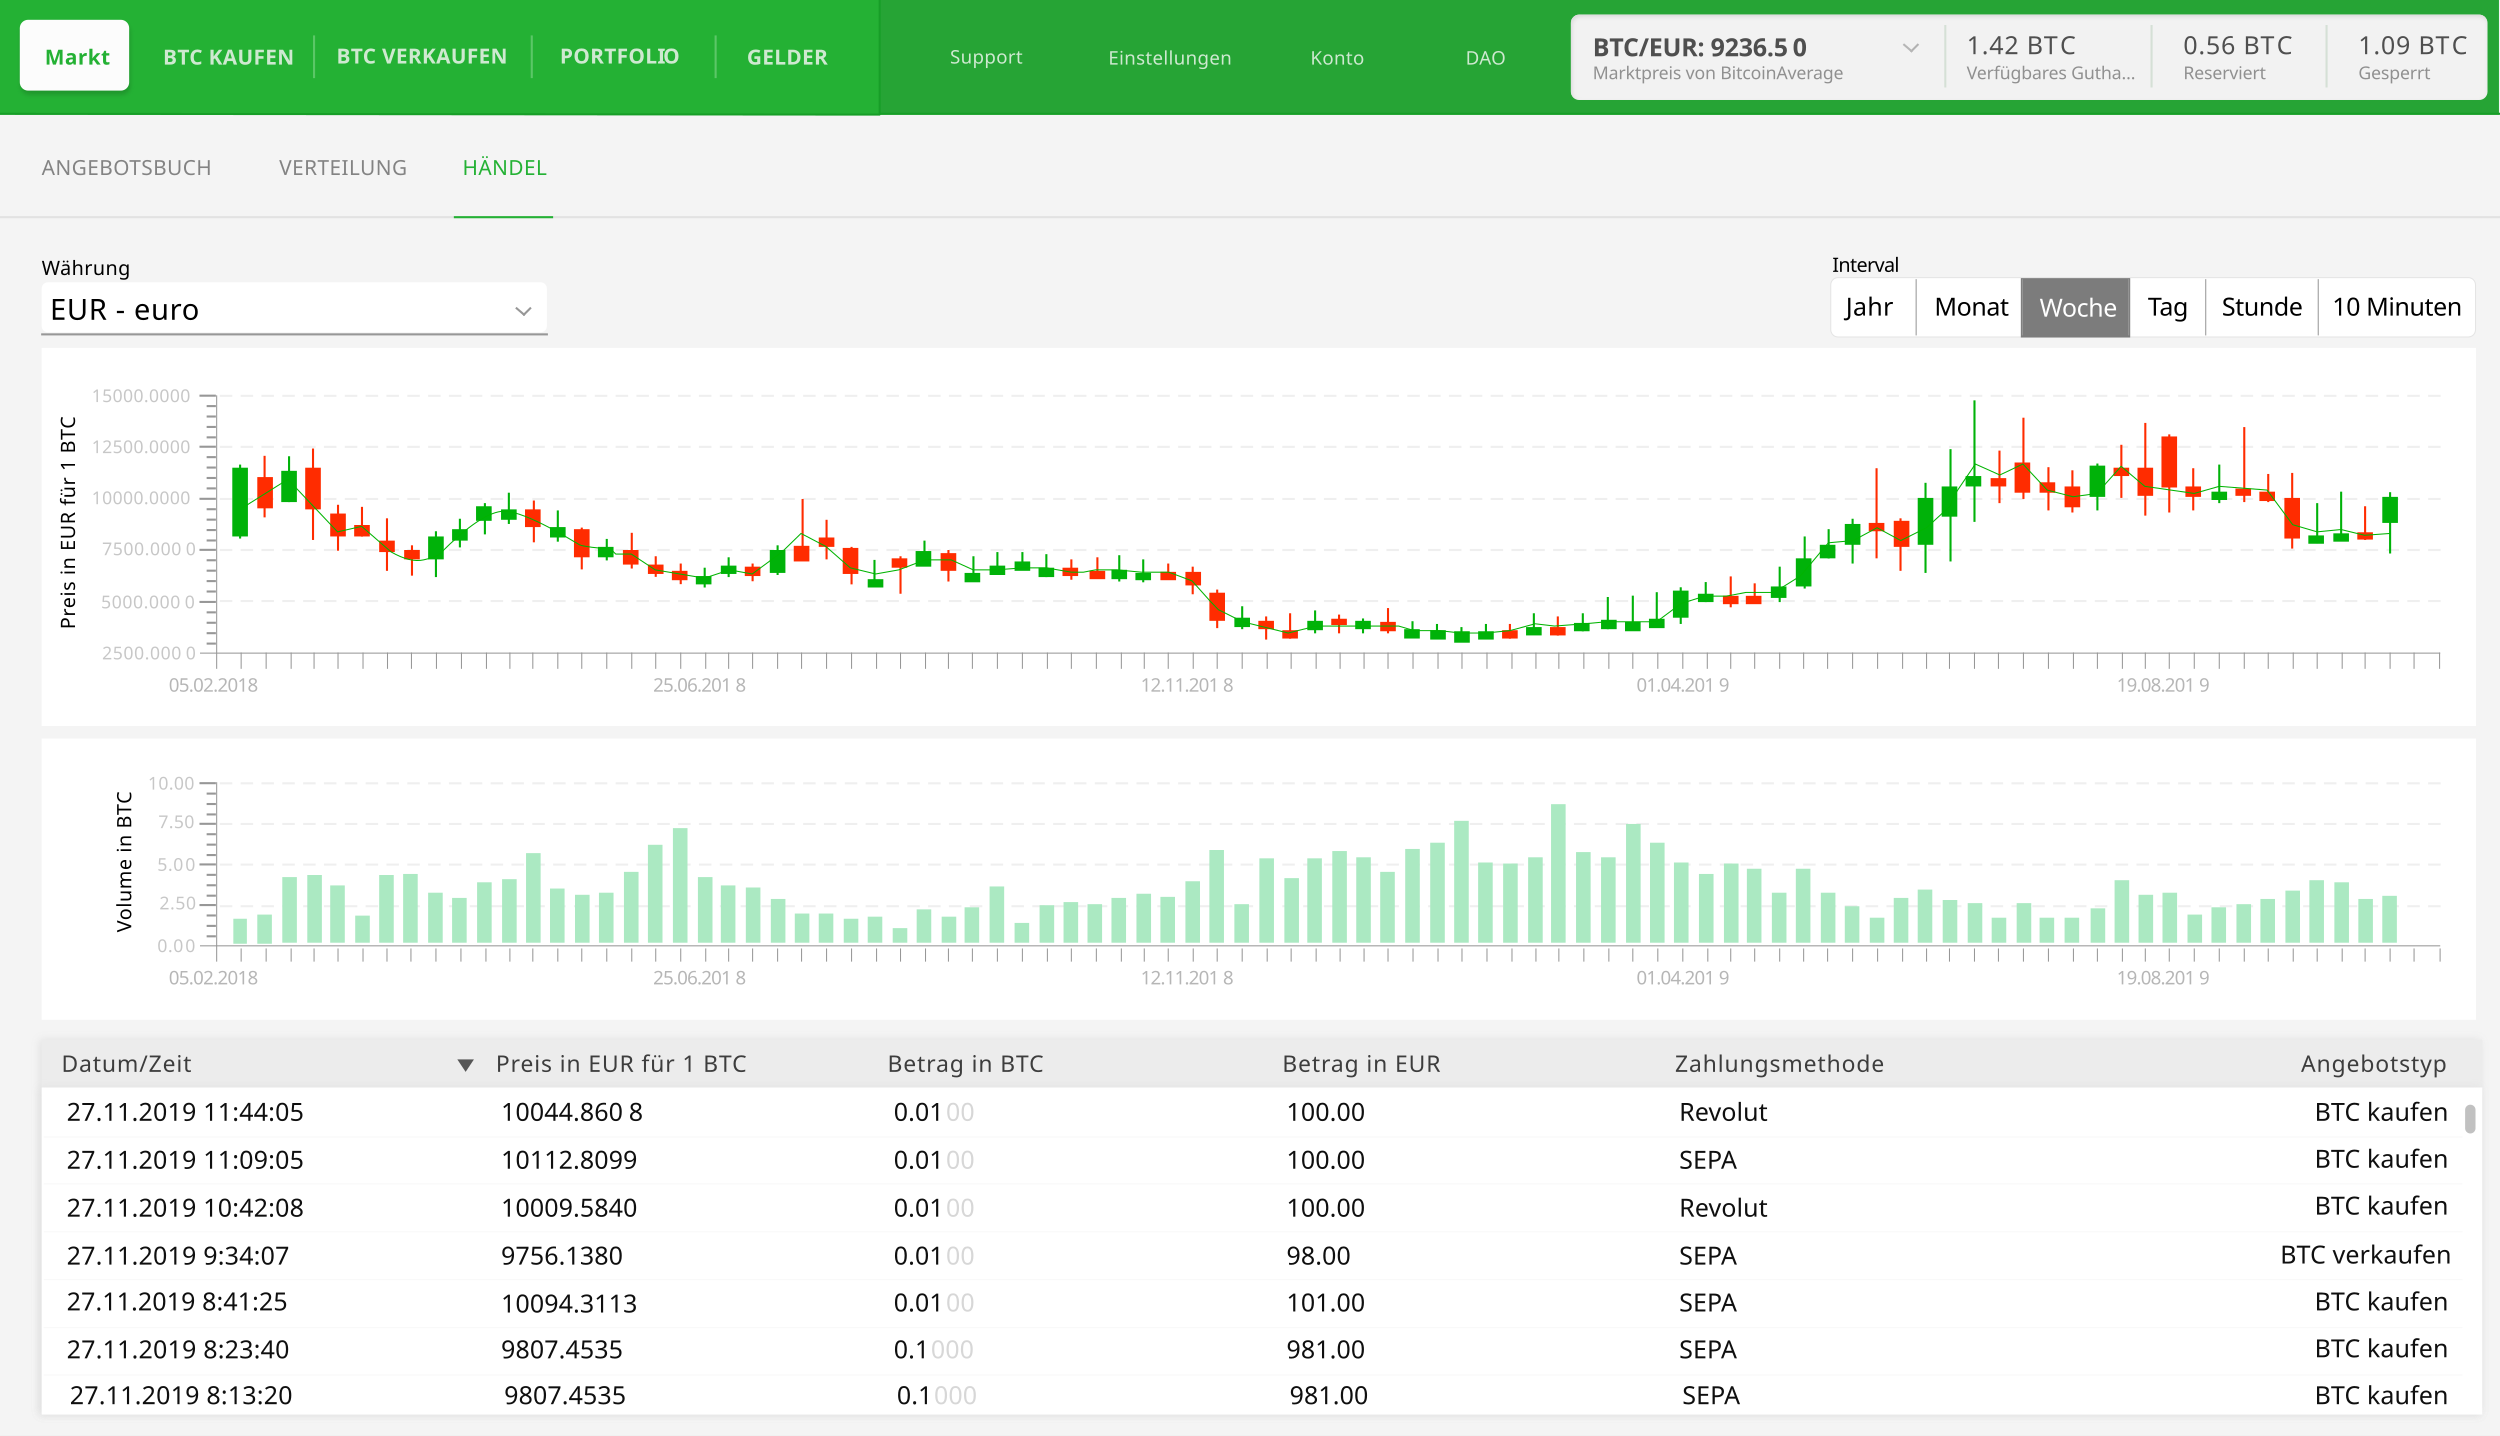
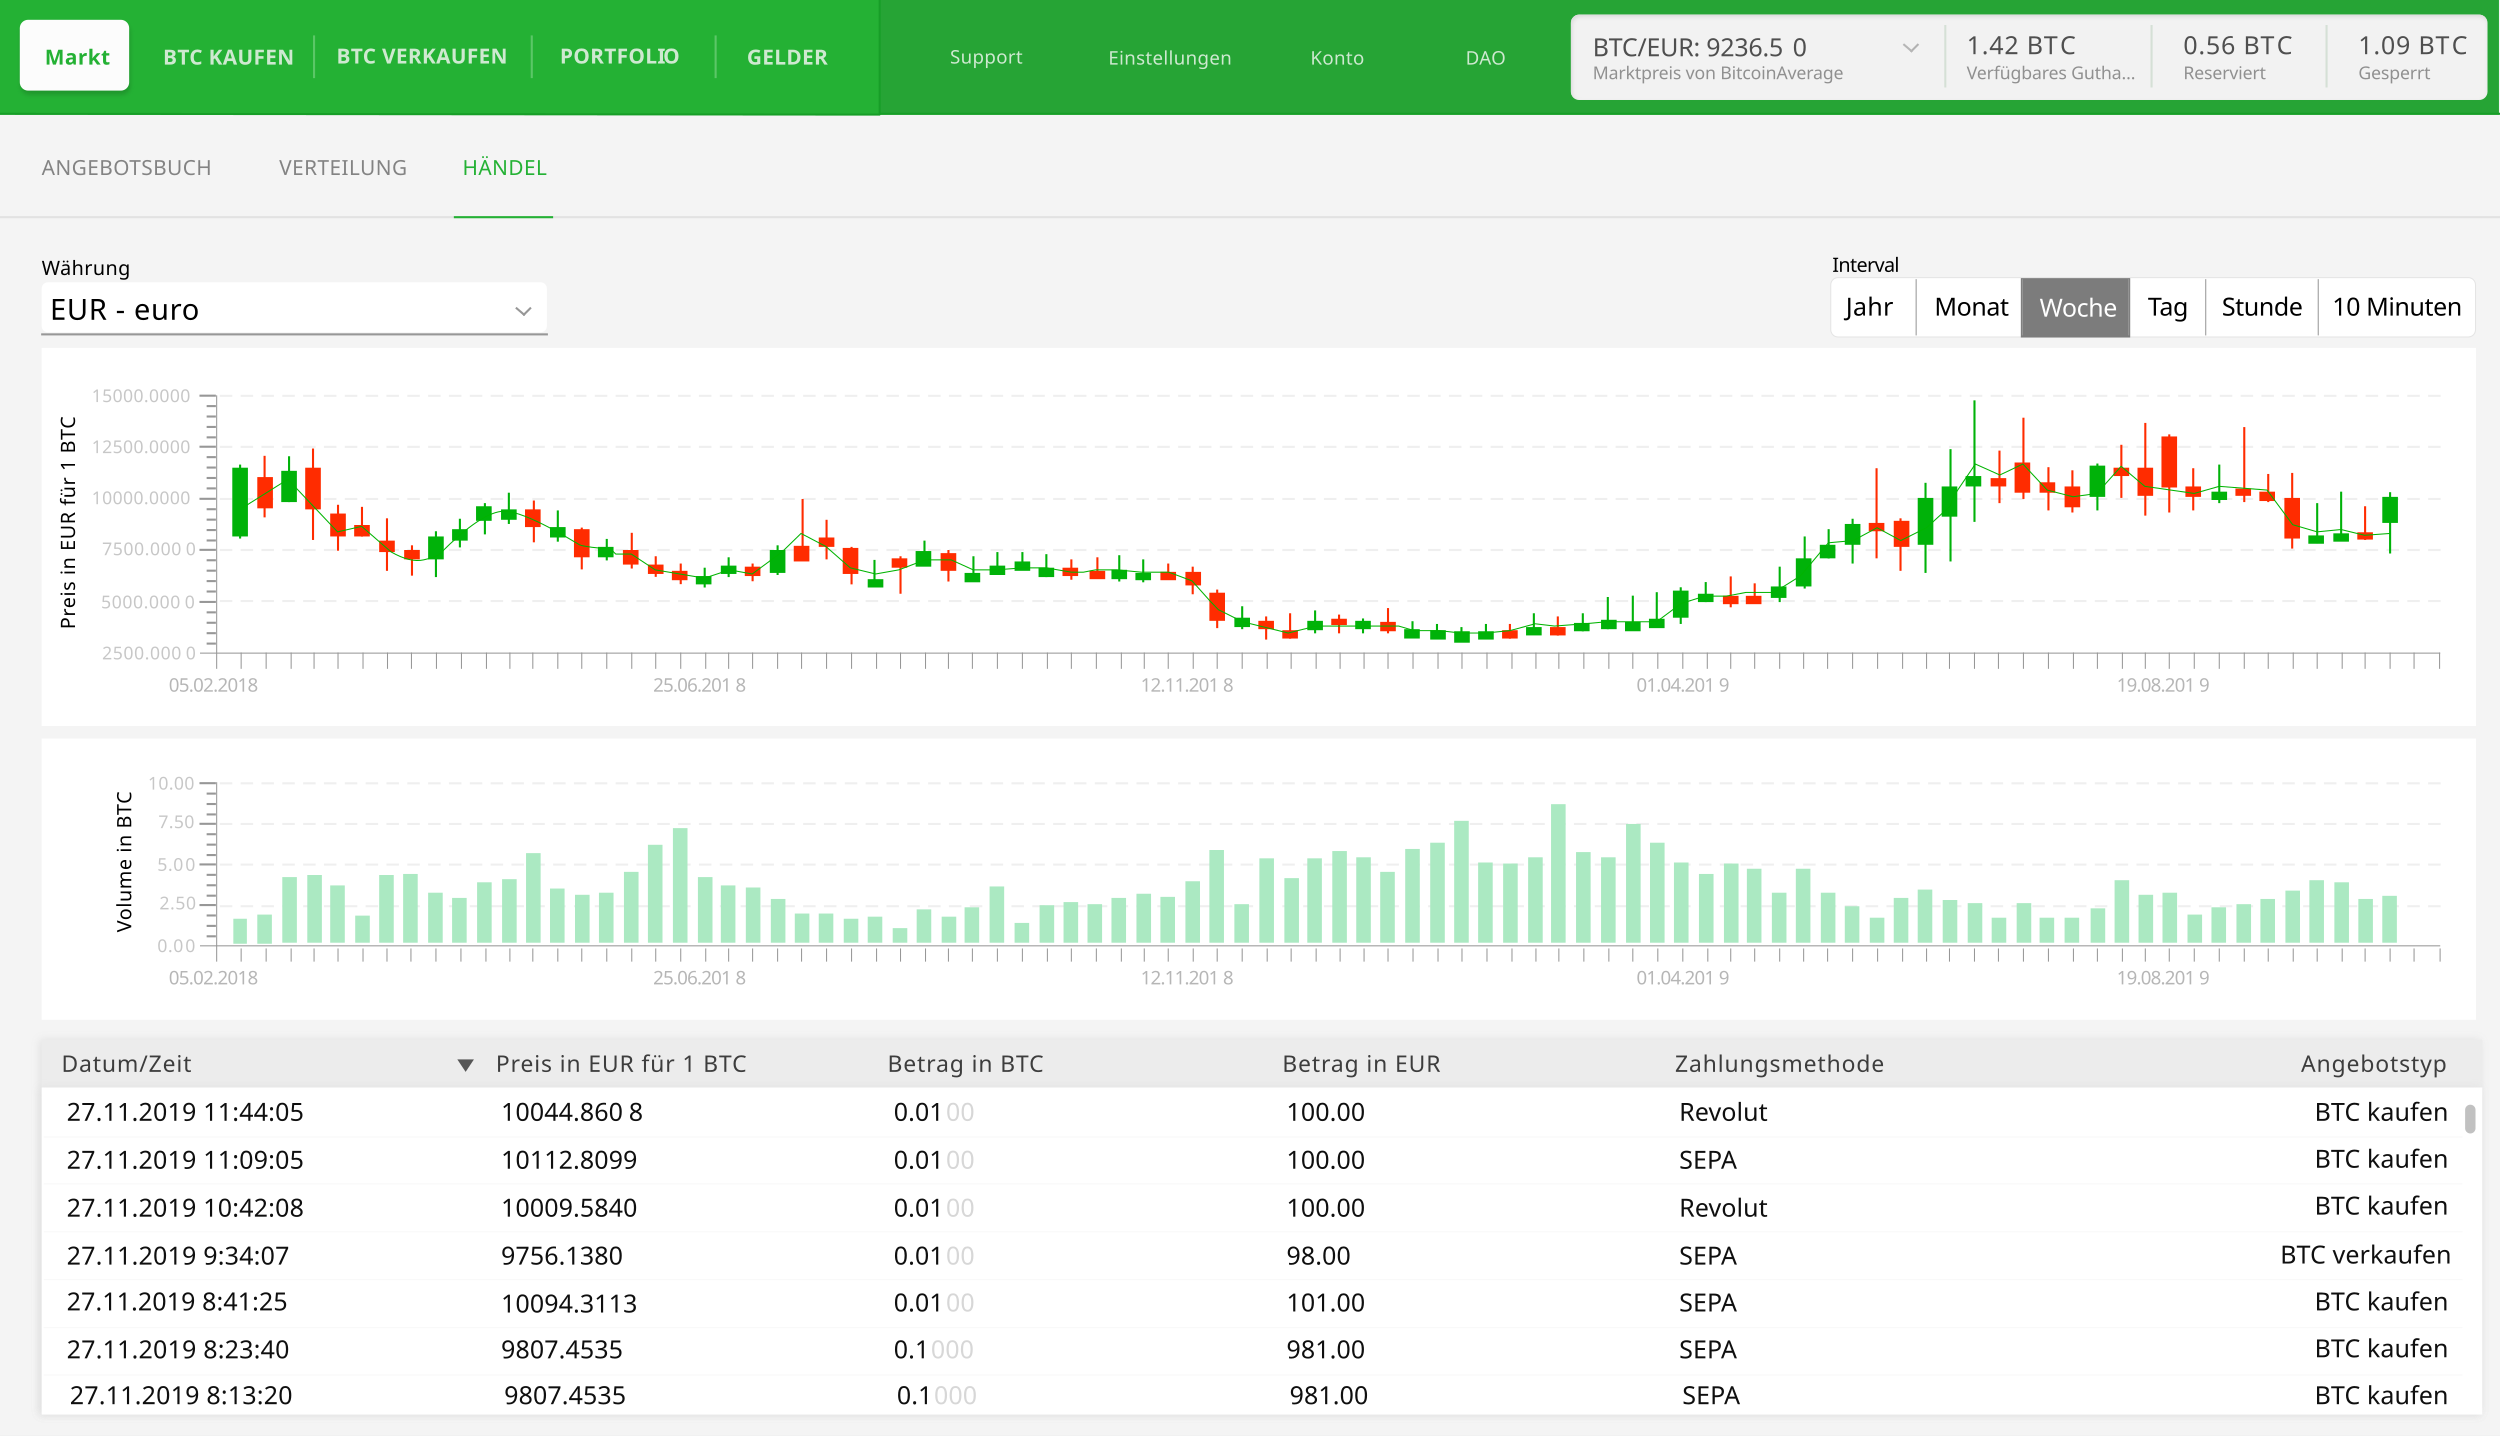
<svg xmlns="http://www.w3.org/2000/svg" xmlns:xlink="http://www.w3.org/1999/xlink" height="1378" viewBox="0 0 2400 1378" width="2400">
  <defs>
    <path id="a" d="m0 0h2343v360h-2343z" />
    <filter id="b" height="107.2%" width="101.1%" x="-.6%" y="-3.6%">
      <feOffset dx="-2" dy="0" in="SourceAlpha" result="shadowOffsetOuter1" />
      <feGaussianBlur in="shadowOffsetOuter1" result="shadowBlurOuter1" stdDeviation="4" />
      <feColorMatrix in="shadowBlurOuter1" type="matrix" values="0 0 0 0 0.885   0 0 0 0 0.885   0 0 0 0 0.885  0 0 0 1 0" />
    </filter>
    <path id="c" d="m0 46h2343v314h-2343z" />
    <filter id="d" height="108.3%" width="101.1%" x="-.6%" y="-4.1%">
      <feOffset dx="-2" dy="0" in="SourceAlpha" result="shadowOffsetOuter1" />
      <feGaussianBlur in="shadowOffsetOuter1" result="shadowBlurOuter1" stdDeviation="4" />
      <feColorMatrix in="shadowBlurOuter1" type="matrix" values="0 0 0 0 0.885   0 0 0 0 0.885   0 0 0 0 0.885  0 0 0 1 0" />
    </filter>
    <path id="e" d="m8 0h864c4.418 0 8 3.582 8 8v66c0 4.418-3.582 8-8 8h-864c-4.418 0-8-3.582-8-8v-66c0-4.418 3.582-8 8-8z" />
    <filter id="f" height="107.3%" width="100.7%" x="-.3%" y="-3.7%">
      <feGaussianBlur in="SourceAlpha" result="shadowBlurInner1" stdDeviation="2" />
      <feOffset dx="1" dy="2" in="shadowBlurInner1" result="shadowOffsetInner1" />
      <feComposite in="shadowOffsetInner1" in2="SourceAlpha" k2="-1" k3="1" operator="arithmetic" result="shadowInnerInner1" />
      <feColorMatrix in="shadowInnerInner1" type="matrix" values="0 0 0 0 0.843   0 0 0 0 0.843   0 0 0 0 0.843  0 0 0 1 0" />
    </filter>
    <rect id="g" height="68" rx="8" width="105" x="19" y="19" />
    <filter id="h" height="123.5%" width="115.2%" x="-6.7%" y="-5.9%">
      <feOffset dx="1" dy="4" in="SourceAlpha" result="shadowOffsetOuter1" />
      <feGaussianBlur in="shadowOffsetOuter1" result="shadowBlurOuter1" stdDeviation="2" />
      <feColorMatrix in="shadowBlurOuter1" type="matrix" values="0 0 0 0 0.122   0 0 0 0 0.588   0 0 0 0 0.173  0 0 0 1 0" />
    </filter>
  </defs>
  <g fill="none" fill-rule="evenodd">
    <path d="m0 0h2400v1378h-2400z" fill="#f4f4f4" />
    <g transform="translate(40 998)">
      <use fill="#000" filter="url(#b)" xlink:href="#a" />
      <use fill="#ececec" fill-rule="evenodd" xlink:href="#a" />
      <use fill="#000" filter="url(#d)" xlink:href="#c" />
      <use fill="#fff" fill-rule="evenodd" xlink:href="#c" />
      <g transform="translate(19 8)">
        <g fill="#3d3d3d" font-size="22">
          <text font-family="IBMPlexSans-Medium, IBM Plex Sans Medium" letter-spacing=".831">
            <tspan x="793" y="23">Betrag in BTC</tspan>
          </text>
          <text font-family="IBMPlexSans-Medium, IBM Plex Sans Medium" letter-spacing=".831">
            <tspan x="1172" y="23">Betrag in EUR</tspan>
          </text>
          <text font-family="IBMPlexSans-Medium, IBM Plex Sans Medium" letter-spacing=".831">
            <tspan x="1549" y="23">Zahlungsmethode</tspan>
          </text>
          <text font-family="IBMPlexSans-Medium, IBM Plex Sans Medium" letter-spacing=".831">
            <tspan x="2150" y="23">Angebotstyp</tspan>
          </text>
          <text font-family="IBMPlexSans, IBM Plex Sans" letter-spacing=".831">
            <tspan x="417" y="23">Preis in EUR für 1 BTC</tspan>
          </text>
        </g>
        <path d="m388 11 8 12h-16z" fill="#565656" transform="matrix(-1 0 0 -1 776 34)" />
        <text fill="#3d3d3d" font-family="IBMPlexSans-Medium, IBM Plex Sans Medium" font-size="22" letter-spacing=".831">
          <tspan x="0" y="23">Datum/Zeit</tspan>
        </text>
      </g>
      <g font-family="IBMPlexSans, IBM Plex Sans" font-size="24">
        <text fill="#0f0f0f" letter-spacing=".2">
          <tspan x="24" y="78">27.11.2019 11:44:05</tspan>
        </text>
        <text fill="#0f0f0f" letter-spacing=".1">
          <tspan x="441" y="78">10044.860</tspan>
          <tspan x="563.628" y="78">8</tspan>
        </text>
        <text letter-spacing=".1">
          <tspan fill="#0f0f0f" x="818" y="78">0.01</tspan>
          <tspan fill="#d7d7d7" x="868.128" y="78">00</tspan>
        </text>
        <text fill="#0f0f0f" letter-spacing=".1">
          <tspan x="1195" y="78">100.00</tspan>
        </text>
        <text fill="#0f0f0f" letter-spacing=".1">
          <tspan x="1572" y="78">Revolut</tspan>
        </text>
        <text fill="#0f0f0f" letter-spacing=".1">
          <tspan x="2182" y="78">BTC kaufen</tspan>
        </text>
        <text fill="#0f0f0f" letter-spacing=".1">
          <tspan x="2182" y="123">BTC kaufen</tspan>
        </text>
        <text fill="#0f0f0f" letter-spacing=".1">
          <tspan x="2182" y="168">BTC kaufen</tspan>
        </text>
        <text fill="#0f0f0f" letter-spacing=".1">
          <tspan x="2149" y="215">BTC verkaufen</tspan>
        </text>
        <text fill="#0f0f0f" letter-spacing=".1">
          <tspan x="2182" y="260">BTC kaufen</tspan>
        </text>
        <text fill="#0f0f0f" letter-spacing=".1">
          <tspan x="2182" y="305">BTC kaufen</tspan>
        </text>
        <g transform="translate(24 99)">
          <text fill="#0f0f0f" letter-spacing=".2">
            <tspan x="0" y="25">27.11.2019 11:09:05</tspan>
          </text>
          <g letter-spacing=".1">
            <text fill="#0f0f0f">
              <tspan x="417" y="25">10112.8099</tspan>
            </text>
            <text>
              <tspan fill="#0f0f0f" x="794" y="25">0.01</tspan>
              <tspan fill="#d7d7d7" x="844.128" y="25">00</tspan>
            </text>
            <text fill="#0f0f0f">
              <tspan x="1171" y="25">100.00</tspan>
            </text>
            <text fill="#0f0f0f">
              <tspan x="1548" y="25">SEPA</tspan>
            </text>
          </g>
        </g>
        <g transform="translate(24 145)">
          <text fill="#0f0f0f" letter-spacing=".2">
            <tspan x="0" y="25">27.11.2019 10:42:08</tspan>
          </text>
          <g letter-spacing=".1">
            <text fill="#0f0f0f">
              <tspan x="417" y="25">10009.5840</tspan>
            </text>
            <text>
              <tspan fill="#0f0f0f" x="794" y="25">0.01</tspan>
              <tspan fill="#d7d7d7" x="844.128" y="25">00</tspan>
            </text>
            <text fill="#0f0f0f">
              <tspan x="1171" y="25">100.00</tspan>
            </text>
            <text fill="#0f0f0f">
              <tspan x="1548" y="25">Revolut</tspan>
            </text>
          </g>
        </g>
        <g transform="translate(24 191)">
          <text fill="#0f0f0f" letter-spacing=".2">
            <tspan x="0" y="25">27.11.2019 9:34:07</tspan>
          </text>
          <g letter-spacing=".1">
            <text fill="#0f0f0f">
              <tspan x="417" y="25">9756.1380</tspan>
            </text>
            <text>
              <tspan fill="#0f0f0f" x="794" y="25">0.01</tspan>
              <tspan fill="#d7d7d7" x="844.128" y="25">00</tspan>
            </text>
            <text fill="#0f0f0f">
              <tspan x="1171" y="25">98.00</tspan>
            </text>
            <text fill="#0f0f0f">
              <tspan x="1548" y="25">SEPA</tspan>
            </text>
          </g>
        </g>
        <g letter-spacing=".1" transform="translate(24 235)">
          <text fill="#0f0f0f">
            <tspan x="0" y="25">27.11.2019 8:41:25</tspan>
          </text>
          <text fill="#0f0f0f">
            <tspan x="417" y="27">10094.3113</tspan>
          </text>
          <text>
            <tspan fill="#0f0f0f" x="794" y="26">0.01</tspan>
            <tspan fill="#d7d7d7" x="844.128" y="26">00</tspan>
          </text>
          <g fill="#0f0f0f">
            <text>
              <tspan x="1171" y="26">101.00</tspan>
            </text>
            <text>
              <tspan x="1548" y="26">SEPA</tspan>
            </text>
          </g>
        </g>
        <g transform="translate(24 281)">
          <text fill="#0f0f0f" letter-spacing=".2">
            <tspan x="0" y="25">27.11.2019 8:23:40</tspan>
          </text>
          <g letter-spacing=".1">
            <text fill="#0f0f0f">
              <tspan x="417" y="25">9807.4535</tspan>
            </text>
            <text>
              <tspan fill="#0f0f0f" x="794" y="25">0.1</tspan>
              <tspan fill="#d7d7d7" x="829.628" y="25">000</tspan>
            </text>
            <text fill="#0f0f0f">
              <tspan x="1171" y="25">981.00</tspan>
            </text>
            <text fill="#0f0f0f">
              <tspan x="1548" y="25">SEPA</tspan>
            </text>
          </g>
        </g>
        <g transform="translate(27 325)">
          <text fill="#0f0f0f" letter-spacing=".2">
            <tspan x="0" y="25">27.11.2019 8:13:20</tspan>
          </text>
          <g letter-spacing=".1">
            <text fill="#0f0f0f">
              <tspan x="417" y="25">9807.4535</tspan>
            </text>
            <text>
              <tspan fill="#0f0f0f" x="794" y="25">0.1</tspan>
              <tspan fill="#d7d7d7" x="829.628" y="25">000</tspan>
            </text>
            <text fill="#0f0f0f">
              <tspan x="1171" y="25">981.00</tspan>
            </text>
            <text fill="#0f0f0f">
              <tspan x="1548" y="25">SEPA</tspan>
            </text>
            <text fill="#0f0f0f">
              <tspan x="2155" y="25">BTC kaufen</tspan>
            </text>
          </g>
        </g>
      </g>
      <path d="m2331.5 67.5v17.636" stroke="#c1c1c1" stroke-linecap="round" stroke-width="10" />
      <path d="m2.5 93.5h2321" stroke="#f8f8f8" stroke-linecap="square" />
      <path d="m2.5 138.5h2321" stroke="#f8f8f8" stroke-linecap="square" />
      <path d="m2.5 184.5h2321" stroke="#f8f8f8" stroke-linecap="square" />
      <path d="m2.5 230.5h2321" stroke="#f8f8f8" stroke-linecap="square" />
      <path d="m2.5 276.5h2321" stroke="#f8f8f8" stroke-linecap="square" />
      <path d="m2.5 322h2321" stroke="#f8f8f8" stroke-linecap="square" />
    </g>
    <g transform="translate(40 709)">
      <path d="m0 0h2337v270h-2337z" fill="#fff" />
      <g stroke-linecap="square">
        <g stroke="#979797" transform="matrix(-1 0 0 1 2303 42)">
          <path d="m2135 .4v171.265" />
          <path d="m2111.5 160v11.665" />
          <path d="m2087.5 160v11.665" />
          <path d="m1971.5 160v11.665" />
          <path d="m2063.5 160v11.665" />
          <path d="m1948.5 160v11.665" />
          <path d="m2041.5 160v11.665" />
          <path d="m1924.5 160v11.665" />
          <path d="m2018.5 160v11.665" />
          <path d="m1900.5 160v11.665" />
          <path d="m1994.5 160v11.665" />
          <path d="m1876.5 160v11.665" />
          <path d="m1853.5 160v11.665" />
          <path d="m1831.5 160v11.665" />
          <path d="m1807.5 160v11.665" />
          <path d="m1784.5 160v11.665" />
          <path d="m1760.5 160v11.665" />
          <path d="m1736.5 160v11.665" />
          <path d="m1713.5 160v11.665" />
          <path d="m1689.5 160v11.665" />
          <path d="m1665.5 160v11.665" />
          <path d="m1643.5 160v11.665" />
          <path d="m1620.5 160v11.665" />
          <path d="m1596.5 160v11.665" />
          <path d="m1573.5 160v11.665" />
          <path d="m1549.5 160v11.665" />
          <path d="m1525.5 160v11.665" />
          <path d="m1501.5 160v11.665" />
          <path d="m1478.5 160v11.665" />
          <path d="m1454.5 160v11.665" />
          <path d="m1432.5 160v11.665" />
          <path d="m1409.5 160v11.665" />
          <path d="m1385.5 160v11.665" />
          <path d="m1361.5 160v11.665" />
          <path d="m1337.5 160v11.665" />
          <path d="m1314.5 160v11.665" />
          <path d="m1290.5 160v11.665" />
          <path d="m1266.5 160v11.665" />
          <path d="m1244.5 160v11.665" />
          <path d="m1221.5 160v11.665" />
          <path d="m1197.5 160v11.665" />
          <path d="m1174.5 160v11.665" />
          <path d="m1150.5 160v11.665" />
          <path d="m1126.5 160v11.665" />
          <path d="m1103.5 160v11.665" />
          <path d="m1079.5 160v11.665" />
          <path d="m1056.5 160v11.665" />
          <path d="m1033.5 160v11.665" />
          <path d="m1010.5 160v11.665" />
          <path d="m986.5 160v11.665" />
          <path d="m962.5 160v11.665" />
          <path d="m939.5 160v11.665" />
          <path d="m915.5 160v11.665" />
          <path d="m891.5 160v11.665" />
          <path d="m868.5 160v11.665" />
          <path d="m846.5 160v11.665" />
          <path d="m822.5 160v11.665" />
          <path d="m798.5 160v11.665" />
          <path d="m775.5 160v11.665" />
          <path d="m751.5 160v11.665" />
          <path d="m727.5 160v11.665" />
          <path d="m703.5 160v11.665" />
          <path d="m681.5 160v11.665" />
          <path d="m658.5 160v11.665" />
          <path d="m634.5 160v11.665" />
          <path d="m611.5 160v11.665" />
          <path d="m588.5 160v11.665" />
          <path d="m564.5 160v11.665" />
          <path d="m540.5 160v11.665" />
          <path d="m516.5 160v11.665" />
          <path d="m493.5 160v11.665" />
          <path d="m471.5 160v11.665" />
          <path d="m447.5 160v11.665" />
          <path d="m424.5 160v11.665" />
          <path d="m400.5 160v11.665" />
          <path d="m376.5 160v11.665" />
          <path d="m352.5 160v11.665" />
          <path d="m329.5 160v11.665" />
          <path d="m305.5 160v11.665" />
          <path d="m283.5 160v11.665" />
          <path d="m260.5 160v11.665" />
          <path d="m236.5 160v11.665" />
          <path d="m212.5 160v11.665" />
          <path d="m188.5 160v11.665" />
          <path d="m165.5 160v11.665" />
          <path d="m141.5 160v11.665" />
          <path d="m118.5 160v11.665" />
          <path d="m94.5 160v11.665" />
          <path d="m72.5 160v11.665" />
          <path d="m48.5 160v11.665" />
          <path d="m25.5 160v11.665" />
          <path d="m.5 160v11.665" />
        </g>
        <g stroke="#efefef" stroke-dasharray="10 10" stroke-width="2" transform="matrix(0 1 -1 0 2302 42)">
          <path d="m1 0v2134" />
          <path d="m40 0v2134" />
          <path d="m79 0v2134" />
          <path d="m119 0v2134" />
        </g>
        <path d="m152.5 199h2149.611" stroke="#979797" />
        <g stroke="#979797" stroke-width="2" transform="translate(152 81)">
          <path d="m.5.858h13.742" />
          <path d="m7.371 10.858h6.871" />
          <path d="m7.371 20.858h6.871" />
          <path d="m7.371 30.858h6.871" />
        </g>
        <g stroke="#979797" stroke-width="2" transform="translate(152 42)">
          <path d="m.5.858h13.742" />
          <path d="m7.371 10.858h6.871" />
          <path d="m7.371 20.858h6.871" />
          <path d="m7.371 30.858h6.871" />
        </g>
        <g stroke="#979797" stroke-width="2" transform="translate(152 120)">
          <path d="m.5.858h13.742" />
          <path d="m7.371 10.858h6.871" />
          <path d="m7.371 20.858h6.871" />
          <path d="m7.371 30.858h6.871" />
        </g>
        <g stroke="#979797" stroke-width="2" transform="translate(152 159)">
          <path d="m.5.858h13.742" />
          <path d="m7.371 10.858h6.871" />
          <path d="m7.371 20.858h6.871" />
          <path d="m7.371 30.858h6.871" />
        </g>
      </g>
      <g fill="#c7c7c7" font-family="IBMPlexSans-Medium, IBM Plex Sans Medium" font-size="17" transform="translate(102 32)">
        <text letter-spacing=".3">
          <tspan x="0" y="17">10.00</tspan>
        </text>
        <text letter-spacing=".3">
          <tspan x="10" y="54">7.50</tspan>
        </text>
        <g letter-spacing=".5">
          <text>
            <tspan x="9" y="95">5.0</tspan>
            <tspan x="35.83" y="95">0</tspan>
          </text>
          <text>
            <tspan x="11" y="132">2.50</tspan>
          </text>
          <text>
            <tspan x="9" y="173">0.0</tspan>
            <tspan x="35.83" y="173">0</tspan>
          </text>
        </g>
      </g>
      <g fill="#b6b6b6" font-family="IBMPlexSans-Medium, IBM Plex Sans Medium" font-size="18" transform="translate(122 218)">
        <text letter-spacing="-.68">
          <tspan x="0" y="18">05.02.2018</tspan>
        </text>
        <g letter-spacing="-.78">
          <text>
            <tspan x="465" y="18">25.06.201</tspan>
            <tspan x="544.02" y="18">8</tspan>
          </text>
          <text>
            <tspan x="933" y="18">12.11.201</tspan>
            <tspan x="1012.02" y="18">8</tspan>
          </text>
          <text>
            <tspan x="1409" y="18">01.04.201</tspan>
            <tspan x="1488.02" y="18">9</tspan>
          </text>
          <text>
            <tspan x="1870" y="18">19.08.201</tspan>
            <tspan x="1949.02" y="18">9</tspan>
          </text>
        </g>
      </g>
      <text fill="#000" font-family="IBMPlexSans-Medium, IBM Plex Sans Medium" font-size="19" letter-spacing=".55" transform="matrix(0 -1 1 0 67 186)">
        <tspan x="0" y="19">Volume in BTC</tspan>
      </text>
      <g fill="#abe9c2">
        <path d="m184 173h13v24h-13z" />
        <path d="m207 169h14v28h-14z" />
        <path d="m231 133h14v63h-14z" />
        <path d="m255 131h14v65h-14z" />
        <path d="m277 141h14v55h-14z" />
        <path d="m301 170h14v26h-14z" />
        <path d="m324 131h14v65h-14z" />
        <path d="m347 130h14v66h-14z" />
        <path d="m371 148h14v48h-14z" />
        <path d="m394 153h14v43h-14z" />
        <path d="m418 138h14v58h-14z" />
        <path d="m442 135h14v61h-14z" />
        <path d="m465 110h14v86h-14z" />
        <path d="m488 144h14v52h-14z" />
        <path d="m512 150h14v46h-14z" />
        <path d="m535 148h14v48h-14z" />
        <path d="m559 128h14v68h-14z" />
        <path d="m582 102h14v94h-14z" />
        <path d="m606 86h14v110h-14z" />
        <path d="m630 133h14v63h-14z" />
        <path d="m652 141h14v55h-14z" />
        <path d="m676 143h14v53h-14z" />
        <path d="m700 154h14v42h-14z" />
        <path d="m723 168h14v28h-14z" />
        <path d="m746 168h14v28h-14z" />
        <path d="m770 173h14v23h-14z" />
        <path d="m793 171h14v25h-14z" />
        <path d="m817 182h14v14h-14z" />
        <path d="m840 164h14v32h-14z" />
        <path d="m864 171h14v25h-14z" />
        <path d="m886 162h14v34h-14z" />
        <path d="m910 142h14v54h-14z" />
        <path d="m934 177h14v19h-14z" />
        <path d="m958 160h14v36h-14z" />
        <path d="m981 157h14v39h-14z" />
        <path d="m1004 159h14v37h-14z" />
        <path d="m1027 153h14v43h-14z" />
        <path d="m1051 149h14v47h-14z" />
        <path d="m1074 152h14v44h-14z" />
        <path d="m1098 137h14v59h-14z" />
        <path d="m1121 107h14v89h-14z" />
        <path d="m1145 159h14v37h-14z" />
        <path d="m1169 115h14v81h-14z" />
        <path d="m1193 134h14v62h-14z" />
        <path d="m1215 115h14v81h-14z" />
        <path d="m1239 108h14v88h-14z" />
        <path d="m1262 114h14v82h-14z" />
        <path d="m1285 128h14v68h-14z" />
        <path d="m1309 106h14v90h-14z" />
        <path d="m1333 100h14v96h-14z" />
        <path d="m1356 79h14v117h-14z" />
        <path d="m1379 119h14v77h-14z" />
        <path d="m1403 120h14v76h-14z" />
        <path d="m1427 114h14v82h-14z" />
        <path d="m1661 148h14v48h-14z" />
        <path d="m1896 158h14v38h-14z" />
        <path d="m1449 63h14v133h-14z" />
        <path d="m1684 125h14v71h-14z" />
        <path d="m1918 172h14v24h-14z" />
        <path d="m1473 109h14v87h-14z" />
        <path d="m1708 148h14v48h-14z" />
        <path d="m1942 172h14v24h-14z" />
        <path d="m1497 114h14v82h-14z" />
        <path d="m1731 161h14v35h-14z" />
        <path d="m1967 163h14v33h-14z" />
        <path d="m1521 82h14v114h-14z" />
        <path d="m1755 172h14v24h-14z" />
        <path d="m1990 136h14v60h-14z" />
        <path d="m1544 100h14v96h-14z" />
        <path d="m1778 153h14v43h-14z" />
        <path d="m2013 150h14v46h-14z" />
        <path d="m1567 119h14v77h-14z" />
        <path d="m1801 145h14v51h-14z" />
        <path d="m2036 148h14v48h-14z" />
        <path d="m1591 130h14v66h-14z" />
        <path d="m1825 155h14v41h-14z" />
        <path d="m2060 169h14v27h-14z" />
        <path d="m1615 120h14v76h-14z" />
        <path d="m1849 158h14v38h-14z" />
        <path d="m2083 162h14v34h-14z" />
        <path d="m1637 125h14v71h-14z" />
        <path d="m1872 172h14v24h-14z" />
        <path d="m2107 159h14v37h-14z" />
        <path d="m2130 154h14v42h-14z" />
        <path d="m2154 146h14v50h-14z" />
        <path d="m2177 136h14v60h-14z" />
        <path d="m2201 138h14v58h-14z" />
        <path d="m2224 154h14v42h-14z" />
        <path d="m2247 151h14v45h-14z" />
      </g>
    </g>
    <g transform="translate(40 334)">
      <path d="m0 0h2337v363h-2337z" fill="#fff" />
      <g stroke="#979797" stroke-linecap="square" transform="matrix(-1 0 0 1 2303 46)">
        <path d="m2135 0v261.581" />
        <path d="m2111.5 247v14.581" />
        <path d="m2087.5 247v14.581" />
        <path d="m1971 247v14.581" />
        <path d="m2063.5 247v14.581" />
        <path d="m1948 247v14.581" />
        <path d="m2041.5 247v14.581" />
        <path d="m1924 247v14.581" />
        <path d="m2018.5 247v14.581" />
        <path d="m1900 247v14.581" />
        <path d="m1994.5 247v14.581" />
        <path d="m1876 247v14.581" />
        <path d="m1853.5 247v14.581" />
        <path d="m1831.5 247v14.581" />
        <path d="m1807.5 247v14.581" />
        <path d="m1784.5 247v14.581" />
        <path d="m1760.5 247v14.581" />
        <path d="m1736.5 247v14.581" />
        <path d="m1713.5 247v14.581" />
        <path d="m1689.5 247v14.581" />
        <path d="m1665.5 247v14.581" />
        <path d="m1643.5 247v14.581" />
        <path d="m1620.5 247v14.581" />
        <path d="m1596.5 247v14.581" />
        <path d="m1573.5 247v14.581" />
        <path d="m1549.5 247v14.581" />
        <path d="m1525.5 247v14.581" />
        <path d="m1501.5 247v14.581" />
        <path d="m1478.5 247v14.581" />
        <path d="m1454.5 247v14.581" />
        <path d="m1432.5 247v14.581" />
        <path d="m1409.5 247v14.581" />
        <path d="m1385.5 247v14.581" />
        <path d="m1361.5 247v14.581" />
        <path d="m1337.5 247v14.581" />
        <path d="m1314.5 247v14.581" />
        <path d="m1290.5 247v14.581" />
        <path d="m1266.5 247v14.581" />
        <path d="m1244.5 247v14.581" />
        <path d="m1221.5 247v14.581" />
        <path d="m1197.5 247v14.581" />
        <path d="m1174.5 247v14.581" />
        <path d="m1150.5 247v14.581" />
        <path d="m1126.5 247v14.581" />
        <path d="m1103.5 247v14.581" />
        <path d="m1079.5 247v14.581" />
        <path d="m1056.5 247v14.581" />
        <path d="m1033.5 247v14.581" />
        <path d="m1010.5 247v14.581" />
        <path d="m986.5 247v14.581" />
        <path d="m962.5 247v14.581" />
        <path d="m939.5 247v14.581" />
        <path d="m915.5 247v14.581" />
        <path d="m891.5 247v14.581" />
        <path d="m868.5 247v14.581" />
        <path d="m846.5 247v14.581" />
        <path d="m822.5 247v14.581" />
        <path d="m798.5 247v14.581" />
        <path d="m775.5 247v14.581" />
        <path d="m751.5 247v14.581" />
        <path d="m727.5 247v14.581" />
        <path d="m704 247v14.581" />
        <path d="m681.5 247v14.581" />
        <path d="m658.5 247v14.581" />
        <path d="m634.5 247v14.581" />
        <path d="m611.5 247v14.581" />
        <path d="m588.5 247v14.581" />
        <path d="m564.5 247v14.581" />
        <path d="m540.5 247v14.581" />
        <path d="m516.5 247v14.581" />
        <path d="m493.5 247v14.581" />
        <path d="m471.5 247v14.581" />
        <path d="m447.5 247v14.581" />
        <path d="m424.5 247v14.581" />
        <path d="m400.5 247v14.581" />
        <path d="m376.5 247v14.581" />
        <path d="m352.5 247v14.581" />
        <path d="m329.5 247v14.581" />
        <path d="m305.5 247v14.581" />
        <path d="m283.5 247v14.581" />
        <path d="m260.5 247v14.581" />
        <path d="m236.5 247v14.581" />
        <path d="m212.5 247v14.581" />
        <path d="m188.5 247v14.581" />
        <path d="m165.5 247v14.581" />
        <path d="m141.5 247v14.581" />
        <path d="m118.5 247v14.581" />
        <path d="m94.5 247v14.581" />
        <path d="m72.5 247v14.581" />
        <path d="m48.5 247v14.581" />
        <path d="m25.5 247v14.581" />
        <path d="m1 247v14.581" />
      </g>
      <g stroke="#efefef" stroke-dasharray="10 10" stroke-linecap="square" stroke-width="2" transform="matrix(0 1 -1 0 2302 45)">
        <path d="m1 0v2134" />
        <path d="m50 0v2134" />
        <path d="m100 0v2134" />
        <path d="m149 0v2134" />
        <path d="m198 0v2134" />
      </g>
      <path d="m152.5 293h2149.611" stroke="#979797" stroke-linecap="square" />
      <g stroke="#979797" stroke-linecap="square" stroke-width="2" transform="translate(152 45)">
        <path d="m.5.858h13.742" />
        <path d="m7.371 10.858h6.871" />
        <path d="m7.371 20.858h6.871" />
        <path d="m7.371 30.858h6.871" />
        <path d="m7.371 40.858h6.871" />
      </g>
      <g stroke="#979797" stroke-linecap="square" stroke-width="2" transform="translate(152 94)">
        <path d="m.5.858h13.742" />
        <path d="m7.371 10.858h6.871" />
        <path d="m7.371 20.858h6.871" />
        <path d="m7.371 30.858h6.871" />
        <path d="m7.371 40.858h6.871" />
      </g>
      <g stroke="#979797" stroke-linecap="square" stroke-width="2" transform="translate(152 144)">
        <path d="m.5.858h13.742" />
        <path d="m7.371 10.858h6.871" />
        <path d="m7.371 20.858h6.871" />
        <path d="m7.371 30.858h6.871" />
        <path d="m7.371 40.858h6.871" />
      </g>
      <g stroke="#979797" stroke-linecap="square" stroke-width="2" transform="translate(152 193)">
        <path d="m.5.858h13.742" />
        <path d="m7.371 10.858h6.871" />
        <path d="m7.371 20.858h6.871" />
        <path d="m7.371 30.858h6.871" />
        <path d="m7.371 40.858h6.871" />
      </g>
      <g stroke="#979797" stroke-linecap="square" stroke-width="2" transform="translate(152 243)">
        <path d="m.5.858h13.742" />
        <path d="m7.371 10.858h6.871" />
        <path d="m7.371 20.858h6.871" />
        <path d="m7.371 30.858h6.871" />
        <path d="m7.371 40.858h6.871" />
      </g>
      <g fill="#c7c7c7" font-family="IBMPlexSans-Medium, IBM Plex Sans Medium" font-size="17" transform="translate(48 35)">
        <g letter-spacing=".3">
          <text>
            <tspan x="0" y="17">15000.0000</tspan>
          </text>
          <text>
            <tspan x="0" y="66">12500.0000</tspan>
          </text>
          <text>
            <tspan x="0" y="115">10000.0000</tspan>
          </text>
        </g>
        <text letter-spacing=".5">
          <tspan x="10" y="164">7500.000</tspan>
          <tspan x="90.33" y="164">0</tspan>
        </text>
        <text letter-spacing=".5">
          <tspan x="9" y="215">5000.000</tspan>
          <tspan x="89.33" y="215">0</tspan>
        </text>
        <text letter-spacing=".5">
          <tspan x="10" y="264">2500.000</tspan>
          <tspan x="90.33" y="264">0</tspan>
        </text>
      </g>
      <g fill="#b6b6b6" font-family="IBMPlexSans-Medium, IBM Plex Sans Medium" font-size="18" transform="translate(122 312)">
        <text letter-spacing="-.68">
          <tspan x="0" y="18">05.02.2018</tspan>
        </text>
        <g letter-spacing="-.78">
          <text>
            <tspan x="465" y="18">25.06.201</tspan>
            <tspan x="544.02" y="18">8</tspan>
          </text>
          <text>
            <tspan x="933" y="18">12.11.201</tspan>
            <tspan x="1012.02" y="18">8</tspan>
          </text>
          <text>
            <tspan x="1409" y="18">01.04.201</tspan>
            <tspan x="1488.02" y="18">9</tspan>
          </text>
          <text>
            <tspan x="1870" y="18">19.08.201</tspan>
            <tspan x="1949.02" y="18">9</tspan>
          </text>
        </g>
      </g>
      <text fill="#000" font-family="IBMPlexSans-Medium, IBM Plex Sans Medium" font-size="19" letter-spacing=".55" transform="matrix(0 -1 1 0 13 270)">
        <tspan x="0" y="19">Preis in EUR für 1 BTC</tspan>
      </text>
      <path d="m183 115h15v66h-15z" fill="#00b209" />
      <path d="m207 124h15v30h-15z" fill="#ff2c00" />
      <g fill="#00b209">
        <path d="m230 118h15v30h-15z" />
        <path d="m371 181h15v22h-15z" />
        <path d="m394 174h15v11h-15z" />
        <path d="m417 152h15v14h-15z" />
        <path d="m441 155h15v10h-15z" />
        <path d="m488 172h15v10h-15z" />
        <path d="m534 191h15v10h-15z" />
        <path d="m628 219h15v8h-15z" />
        <path d="m652 209h15v8h-15z" />
        <path d="m699 194h15v22h-15z" />
        <path d="m793 222h15v8h-15z" />
        <path d="m839 195h15v15h-15z" />
        <path d="m886 216h15v9h-15z" />
        <path d="m910 209h15v9h-15z" />
        <path d="m934 205h15v9h-15z" />
        <path d="m957 211h15v9h-15z" />
        <path d="m1027 213h15v9h-15z" />
        <path d="m1050 216h15v7h-15z" />
        <path d="m1145 259h15v9h-15z" />
        <path d="m1215 262h15v9h-15z" />
        <path d="m1261 262h15v8h-15z" />
        <path d="m1308 270h15v9h-15z" />
        <path d="m1333 271h15v9h-15z" />
        <path d="m1356 272h15v11h-15z" />
        <path d="m1379 272h15v8h-15z" />
        <path d="m1425 268h15v8h-15z" />
        <path d="m1471 264h15v8h-15z" />
        <path d="m1497 261h15v9h-15z" />
        <path d="m1520 263h15v9h-15z" />
        <path d="m1543 260h15v9h-15z" />
        <path d="m1566 233h15v26h-15z" />
        <path d="m1590 236h15v8h-15z" />
        <path d="m1660 229h15v11h-15z" />
        <path d="m1684 202h15v27h-15z" />
        <path d="m1707 189h15v13h-15z" />
        <path d="m1731 169h15v20h-15z" />
        <path d="m1801 144h15v45h-15z" />
        <path d="m1824 133h15v29h-15z" />
        <path d="m1847 123h15v10h-15z" />
        <path d="m1966 113h15v30h-15z" />
        <path d="m2083 138h15v8h-15z" />
        <path d="m2176 180h15v8h-15z" />
        <path d="m2200 178h15v8h-15z" />
        <path d="m2247 143h15v25h-15z" />
      </g>
      <path d="m253 115h15v40h-15z" fill="#ff2c00" />
      <path d="m277 159h15v22h-15z" fill="#ff2c00" />
      <path d="m300 170h15v11h-15z" fill="#ff2c00" />
      <path d="m324 185h15v11h-15z" fill="#ff2c00" />
      <path d="m348 194h15v9h-15z" fill="#ff2c00" />
      <path d="m464 155h15v17h-15z" fill="#ff2c00" />
      <path d="m511 174h15v27h-15z" fill="#ff2c00" />
      <path d="m558 194h15v14h-15z" fill="#ff2c00" />
      <path d="m582 208h15v9h-15z" fill="#ff2c00" />
      <path d="m605 214h15v9h-15z" fill="#ff2c00" />
      <path d="m675 210h15v9h-15z" fill="#ff2c00" />
      <path d="m722 190h15v15h-15z" fill="#ff2c00" />
      <path d="m746 182h15v9h-15z" fill="#ff2c00" />
      <path d="m769 192h15v25h-15z" fill="#ff2c00" />
      <path d="m816 202h15v9h-15z" fill="#ff2c00" />
      <path d="m863 197h15v17h-15z" fill="#ff2c00" />
      <path d="m980 211h15v8h-15z" fill="#ff2c00" />
      <path d="m1006 214h15v8h-15z" fill="#ff2c00" />
      <path d="m1074 215h15v8h-15z" fill="#ff2c00" />
      <path d="m1168 262h15v8h-15z" fill="#ff2c00" />
      <path d="m1191 271h15v8h-15z" fill="#ff2c00" />
      <path d="m1238 260h15v6h-15z" fill="#ff2c00" />
      <path d="m1285 263h15v9h-15z" fill="#ff2c00" />
      <path d="m1402 271h15v8h-15z" fill="#ff2c00" />
      <path d="m1448 268h15v8h-15z" fill="#ff2c00" />
      <path d="m1614 238h15v8h-15z" fill="#ff2c00" />
      <path d="m1636 238h15v8h-15z" fill="#ff2c00" />
      <path d="m1754 168h15v8h-15z" fill="#ff2c00" />
      <path d="m1871 125h15v8h-15z" fill="#ff2c00" />
      <path d="m1894 110h15v29h-15z" fill="#ff2c00" />
      <path d="m1918 129h15v10h-15z" fill="#ff2c00" />
      <path d="m1942 133h15v20h-15z" fill="#ff2c00" />
      <path d="m2012 115h15v27h-15z" fill="#ff2c00" />
      <path d="m2035 85h15v49h-15z" fill="#ff2c00" />
      <path d="m2058 133h15v10h-15z" fill="#ff2c00" />
      <path d="m2106 135h15v7h-15z" fill="#ff2c00" />
      <path d="m2129 138h15v9h-15z" fill="#ff2c00" />
      <path d="m2153 144h15v39h-15z" fill="#ff2c00" />
      <path d="m2223 177h15v7h-15z" fill="#ff2c00" />
      <path d="m1989 115h15v8h-15z" fill="#ff2c00" />
      <path d="m1778 166h15v25h-15z" fill="#ff2c00" />
      <path d="m1098 215h15v13h-15z" fill="#ff2c00" />
      <path d="m1121 235h15v27h-15z" fill="#ff2c00" />
      <g stroke-linecap="square" stroke-width="2" transform="translate(190 51)">
        <g stroke="#00b209">
          <path d="m2064.5 88.5v56.857" />
          <path d="m2017.5 88v45.357" />
          <path d="m1994.5 99v36.357" />
          <path d="m1900.5 62v35" />
          <path d="m1783.5 61v43" />
          <path d="m1665.5.339v114.661" />
          <path d="m1642.5 47.169v105.831" />
          <path d="m1618.5 79.5v84.5" />
          <path d="m1548.5 114v41" />
          <path d="m1525.5 124v26" />
          <path d="m1502.5 131v48" />
          <path d="m1478.5 160v32" />
          <path d="m1407.5 174.785v17.215" />
          <path d="m1383.5 179.785v33.215" />
          <path d="m1360.5 184.5v30.5" />
          <path d="m1337.5 187.829v31.171" />
          <path d="m1313.5 189.114v28.886" />
          <path d="m1289.5 204.734v15.266" />
          <path d="m1242.5 204.734v15.266" />
          <path d="m1196.5 215v10" />
          <path d="m1173 218v8" />
          <path d="m1149.5 215v11" />
          <path d="m1126 212.367v9.633" />
          <path d="m1078.5 209.719v12.281" />
          <path d="m1032.5 202v20" />
          <path d="m962.5 198v20" />
          <path d="m867.5 153v20" />
          <path d="m844.5 149v23.25" />
          <path d="m774.5 148v20" />
          <path d="m751.5 146v15" />
          <path d="m727.5 146v15" />
          <path d="m704.5 150v18" />
          <path d="m657.5 135v18" />
          <path d="m609.5 153.5v21.5" />
          <path d="m516.5 139.5v26.5" />
          <path d="m469.5 151v17" />
          <path d="m446.5 161v17" />
          <path d="m352.5 133.357v18.643" />
          <path d="m305.5 106v28" />
          <path d="m258.5 89v28" />
          <path d="m235.5 99v28" />
          <path d="m211.5 114v25.5" />
          <path d="m188.5 126v42" />
          <path d="m47.5 54v42" />
          <path d="m.5 62v69" />
        </g>
        <path d="m2040.5 102v30.357" stroke="#ff2c00" />
        <path d="m1970.5 70v70.64" stroke="#ff2c00" />
        <path d="m1947.5 71v25" stroke="#ff2c00" />
        <path d="m1924.5 26v70" stroke="#ff2c00" />
        <path d="m1829.5 22v87" stroke="#ff2c00" />
        <path d="m1852.5 33v73" stroke="#ff2c00" />
        <path d="m1875.5 65.5v38.5" stroke="#ff2c00" />
        <path d="m1806.5 43v49" stroke="#ff2c00" />
        <path d="m1759.5 67.5v38.5" stroke="#ff2c00" />
        <path d="m1736.5 64.5v39.5" stroke="#ff2c00" />
        <path d="m1712.5 17v76" stroke="#ff2c00" />
        <path d="m1689.5 48.588v48.412" stroke="#ff2c00" />
        <path d="m1594.5 113.588v48.412" stroke="#ff2c00" />
        <path d="m1571.5 65.5v84.5" stroke="#ff2c00" />
        <path d="m1454.5 176v17" stroke="#ff2c00" />
        <path d="m1431.5 169.35v27.65" stroke="#ff2c00" />
        <path d="m1265.5 207.772v16.228" stroke="#ff2c00" />
        <path d="m1219.5 215v12" stroke="#ff2c00" />
        <path d="m1008.5 204.734v22.266" stroke="#ff2c00" />
        <path d="m985.5 207.772v20.228" stroke="#ff2c00" />
        <path d="m938.5 182v35" stroke="#ff2c00" />
        <path d="m915 160v24.5" stroke="#ff2c00" />
        <path d="m891.5 157v13.55" stroke="#ff2c00" />
        <path d="m823.5 151v17.55" stroke="#ff2c00" />
        <path d="m798.5 153v17.55" stroke="#ff2c00" />
        <path d="m680.5 144v28.25" stroke="#ff2c00" />
        <path d="m634.5 150v34" stroke="#ff2c00" />
        <path d="m587.5 141v34" stroke="#ff2c00" />
        <path d="m563.5 115v36" stroke="#ff2c00" />
        <path d="m540.5 95v57" stroke="#ff2c00" />
        <path d="m492.5 157v15" stroke="#ff2c00" />
        <path d="m423.5 157v17.785" stroke="#ff2c00" />
        <path d="m399.5 150v17.785" stroke="#ff2c00" />
        <path d="m376.5 127.5v32.285" stroke="#ff2c00" />
        <path d="m328.5 122.5v38.125" stroke="#ff2c00" />
        <path d="m282.5 96.5v38.125" stroke="#ff2c00" />
        <path d="m165.5 139.5v27.125" stroke="#ff2c00" />
        <path d="m141.5 113.588v48.412" stroke="#ff2c00" />
        <path d="m117.5 102.588v26.358" stroke="#ff2c00" />
        <path d="m94.5 100.588v42.09" stroke="#ff2c00" />
        <path d="m70.5 46.588v85.769" stroke="#ff2c00" />
        <path d="m24 53.588v57.09" stroke="#ff2c00" />
        <path d="m1055.5 206v16" stroke="#ff2c00" />
        <path d="m1102.5 199.75v22.25" stroke="#ff2c00" />
      </g>
      <path d="m192 153.975 44.354-27.844 47.717 50.453 23.136-5.251 28.244 24.514c12.331 7.035 22.766 9.571 31.307 7.61 8.541-1.962 13.621-3.809 15.241-5.542 27.227-27.435 47.894-41.153 62-41.153 21.159 0 68.63 30.338 72.206 32.165 3.576 1.827 19.879 3.534 24.845 3.534 3.311 0 6.685 1.818 10.121 5.453h14.903l22.924 15.149 47.332 7.956 24.056-7.956 21.743 3.954 28.657-21.171 18.182-17.729 23.823 12.469 23.475 20.551 24.368 5.88 22.272-3.954 25.093-9.607h25.011l21.288 9.607h21.701l26.278-1.926h21.821l24.579 4.18h11.321l11.717-2.254h20.317l24.061 2.254h26.011l22.253 8.33 17.356 19.403 7.963 8.293 23.218 11.563 43.786 10.803 26.624-6.7h79.457l14.745 4.388h24.175l20.731 2.312h23.831l23.156-2.312 24.391-6.558 18.543 2.17 29.066-2.17 20.599-1.933h25.344 22.931l23.603-17.526 22.605-7.1h20.782l18.835-3.551h26.975l25.283-15.75 22.345-26.519 4.641-5.375 23.777-2.158 22.879-12.282 22.739 12.282 24.671-12.282 22.939-20.92 2.652-8.832 21.375-31.413 23.412 10.522 22.214-10.522 23.284 24.975 24.716 6.438 23-3.186 23.26-26.026 22.74 19.207 47.429 6.819 24.01-6.819 45.927 3.568 24.634 33.248 23.492 6.879 22.931-2.235 22.576 5.516 24.487-1.748" stroke="#00b300" />
    </g>
    <g transform="translate(40 245)">
      <path d="m485 76h-484.5" stroke="#979797" stroke-linecap="square" stroke-width="2" />
      <text fill="#000" font-family="IBMPlexSans-Medium, IBM Plex Sans Medium" font-size="19" letter-spacing=".4">
        <tspan x="0" y="19">Währung</tspan>
      </text>
      <rect fill="#fff" height="48" rx="6" width="485" y="26" />
      <text fill="#000" font-family="IBMPlexSans-Medium, IBM Plex Sans Medium" font-size="28" letter-spacing=".589">
        <tspan x="8" y="62">EUR - euro</tspan>
      </text>
      <g stroke="#979797" stroke-linecap="square" stroke-width="2" transform="translate(456 51)">
        <path d="m13 0-6 6" />
        <path d="m0 0 7 6" />
      </g>
    </g>
    <g transform="translate(0 148)">
      <g font-family="IBMPlexSans-Medium, IBM Plex Sans Medium" font-size="20" letter-spacing=".4">
        <text fill="#838383">
          <tspan x="40" y="20">ANGEBOTSBUCH</tspan>
        </text>
        <text fill="#838383">
          <tspan x="268" y="20">VERTEILUNG</tspan>
        </text>
        <text fill="#24b134">
          <tspan x="444" y="20">HÄNDEL</tspan>
        </text>
      </g>
      <path d="m0 60.5h2400" stroke="#e2e2e2" stroke-linecap="square" stroke-width="2" />
      <path d="m436.678 60.5h93.322" stroke="#24b134" stroke-linecap="square" stroke-width="2" />
    </g>
    <g transform="translate(843 -5)">
      <path d="m0 5h1556v110h-1556z" fill="#26a435" />
      <path d="m.5 1.036v112.163" stroke="#179e27" stroke-linecap="square" stroke-width="2" />
      <path d="m1556.51 114.227h-1556.02" stroke="#179e27" stroke-linecap="square" stroke-width="2" />
      <g transform="translate(665 19)">
        <use fill="#f2f2f2" fill-rule="evenodd" xlink:href="#e" />
        <use fill="#000" filter="url(#f)" xlink:href="#e" />
      </g>
      <g transform="translate(1390 30)">
        <text fill="#4f4f4f" font-family="IBMPlexSans, IBM Plex Sans" font-size="24" letter-spacing=".77">
          <tspan x="31" y="27">1.09 BT</tspan>
          <tspan x="120.582" y="27">C</tspan>
        </text>
        <text fill="#909090" font-family="IBMPlexSans-Light, IBM Plex Sans Light" font-size="17" letter-spacing="-.15">
          <tspan x="31" y="51">Gesperrt</tspan>
        </text>
        <path d="m.5 0v58" stroke="#d5e0d6" stroke-linecap="square" stroke-width="2" />
      </g>
      <g transform="translate(1222 30)">
        <text fill="#4f4f4f" font-family="IBMPlexSans, IBM Plex Sans" font-size="24" letter-spacing=".77">
          <tspan x="31" y="27">0.56 BT</tspan>
          <tspan x="120.582" y="27">C</tspan>
        </text>
        <text fill="#909090" font-family="IBMPlexSans-Light, IBM Plex Sans Light" font-size="17" letter-spacing="-.15">
          <tspan x="31" y="51">Reserviert</tspan>
        </text>
        <path d="m.5 0v58" stroke="#d5e0d6" stroke-linecap="square" stroke-width="2" />
      </g>
      <g transform="translate(1024 30)">
        <path d="m.5 0v58" stroke="#d5e0d6" stroke-linecap="square" stroke-width="2" />
        <text fill="#4f4f4f" font-family="IBMPlexSans, IBM Plex Sans" font-size="24" letter-spacing=".77">
          <tspan x="21" y="27">1.42 BT</tspan>
          <tspan x="110.582" y="27">C</tspan>
        </text>
        <text fill="#909090" font-family="IBMPlexSans-Light, IBM Plex Sans Light" font-size="17" letter-spacing="-.15">
          <tspan x="21" y="51">Verfügbares Gutha…</tspan>
        </text>
      </g>
      <g transform="translate(686 34)">
-         <text fill="#4f4f4f" font-family="IBMPlexSans-Bold, IBM Plex Sans" font-size="24" font-weight="bold" letter-spacing="-.23">
+         <text fill="#4f4f4f" font-family="IBMPlexSans, IBM Plex Sans" font-size="24" letter-spacing="-.23">
          <tspan x="0" y="25">BTC/EUR: 9236.5</tspan>
          <tspan letter-spacing="-1.2" x="191.958" y="25">0</tspan>
        </text>
        <g stroke-linecap="square" stroke-width="2" transform="translate(299 14)">
          <path d="m13 0-6 6" stroke="#b2b2b2" />
          <path d="m0 0 7 6" stroke="#b6b6b6" />
        </g>
        <text fill="#909090" font-family="IBMPlexSans-Light, IBM Plex Sans Light" font-size="17" letter-spacing="-.15">
          <tspan x="0" y="47">Marktpreis von BitcoinAverage</tspan>
        </text>
      </g>
      <g fill="#cee9d0" font-family="IBMPlexSans-Medium, IBM Plex Sans Medium" font-size="18" letter-spacing=".3">
        <text>
          <tspan x="415" y="67">Konto</tspan>
        </text>
        <text>
          <tspan x="564" y="67">DAO</tspan>
        </text>
        <text>
          <tspan x="221" y="67">Einstellungen</tspan>
        </text>
        <text>
          <tspan x="69" y="66">Support</tspan>
        </text>
      </g>
    </g>
    <path d="m0 0h844v110h-844v-58.51z" fill="#24b134" />
    <path d="m844.5 1v108.227" stroke="#179e27" stroke-linecap="square" stroke-width="2" />
    <path d="m844 110-843.286-.773" stroke="#179e27" stroke-linecap="square" stroke-width="2" />
    <g fill="#cee9d0" font-family="IBMPlexSans-Bold, IBM Plex Sans" font-size="20" font-weight="bold" letter-spacing=".3">
      <text>
        <tspan x="717" y="62">GELDER</tspan>
      </text>
      <text>
        <tspan x="537.5" y="61">PORTFOLI</tspan>
        <tspan x="636.6" y="61">O</tspan>
      </text>
      <text>
        <tspan x="323" y="61">BTC VERKAUFEN</tspan>
      </text>
      <text>
        <tspan x="156.5" y="62">BTC KAUFEN</tspan>
      </text>
    </g>
    <use fill="#000" filter="url(#h)" xlink:href="#g" />
    <use fill="#fcfcfc" fill-rule="evenodd" xlink:href="#g" />
    <text fill="#24b134" font-family="IBMPlexSans-Bold, IBM Plex Sans" font-size="20" font-weight="bold" letter-spacing=".4">
      <tspan x="43" y="62">Markt</tspan>
    </text>
    <path d="m301.5 35v17.65 21.35" stroke="#5bc767" stroke-linecap="square" stroke-width="2" />
    <path d="m510.5 35v39" stroke="#5bc767" stroke-linecap="square" stroke-width="2" />
    <path d="m687 35v39" stroke="#5bc767" stroke-linecap="square" stroke-width="2" />
    <g transform="translate(1757 242)">
      <text fill="#000" font-family="IBMPlexSans-Medium, IBM Plex Sans Medium" font-size="19" letter-spacing="-.6">
        <tspan x="2" y="19">Interva</tspan>
        <tspan x="61.583" y="19">l</tspan>
      </text>
      <rect fill="#fff" height="57" rx="7" stroke="#e4e4e4" width="619" x=".5" y="24.5" />
      <text fill="#000" font-family="IBMPlexSans-Medium, IBM Plex Sans Medium" font-size="24" letter-spacing=".3">
        <tspan x="15" y="61">Jahr</tspan>
      </text>
      <text fill="#000" font-family="IBMPlexSans-Medium, IBM Plex Sans Medium" font-size="24" letter-spacing="-.4">
        <tspan x="100" y="61">Monat</tspan>
      </text>
      <path d="m183 25h105v57h-105z" fill="#7c7c7c" />
      <text fill="#fff" font-family="IBMPlexSans-Medium, IBM Plex Sans Medium" font-size="24" letter-spacing="-.4">
        <tspan x="201" y="62">Woche</tspan>
      </text>
      <text fill="#000" font-family="IBMPlexSans-Medium, IBM Plex Sans Medium" font-size="24" letter-spacing="-.4">
        <tspan x="305" y="61">Tag</tspan>
      </text>
      <text fill="#000" font-family="IBMPlexSans-Medium, IBM Plex Sans Medium" font-size="24" letter-spacing="-.4">
        <tspan x="376" y="61">Stunde</tspan>
      </text>
      <text fill="#000" font-family="IBMPlexSans-Medium, IBM Plex Sans Medium" font-size="24" letter-spacing="-.4">
        <tspan x="482" y="61">10 Minuten</tspan>
      </text>
      <g stroke="#979797" stroke-linecap="square">
        <path d="m82.5 26.5v53" />
        <path d="m184.5 26.5v53" />
        <path d="m286.5 26.5v53" />
        <path d="m360.5 26.5v53" />
        <path d="m468.5 26.5v53" />
      </g>
    </g>
  </g>
</svg>
